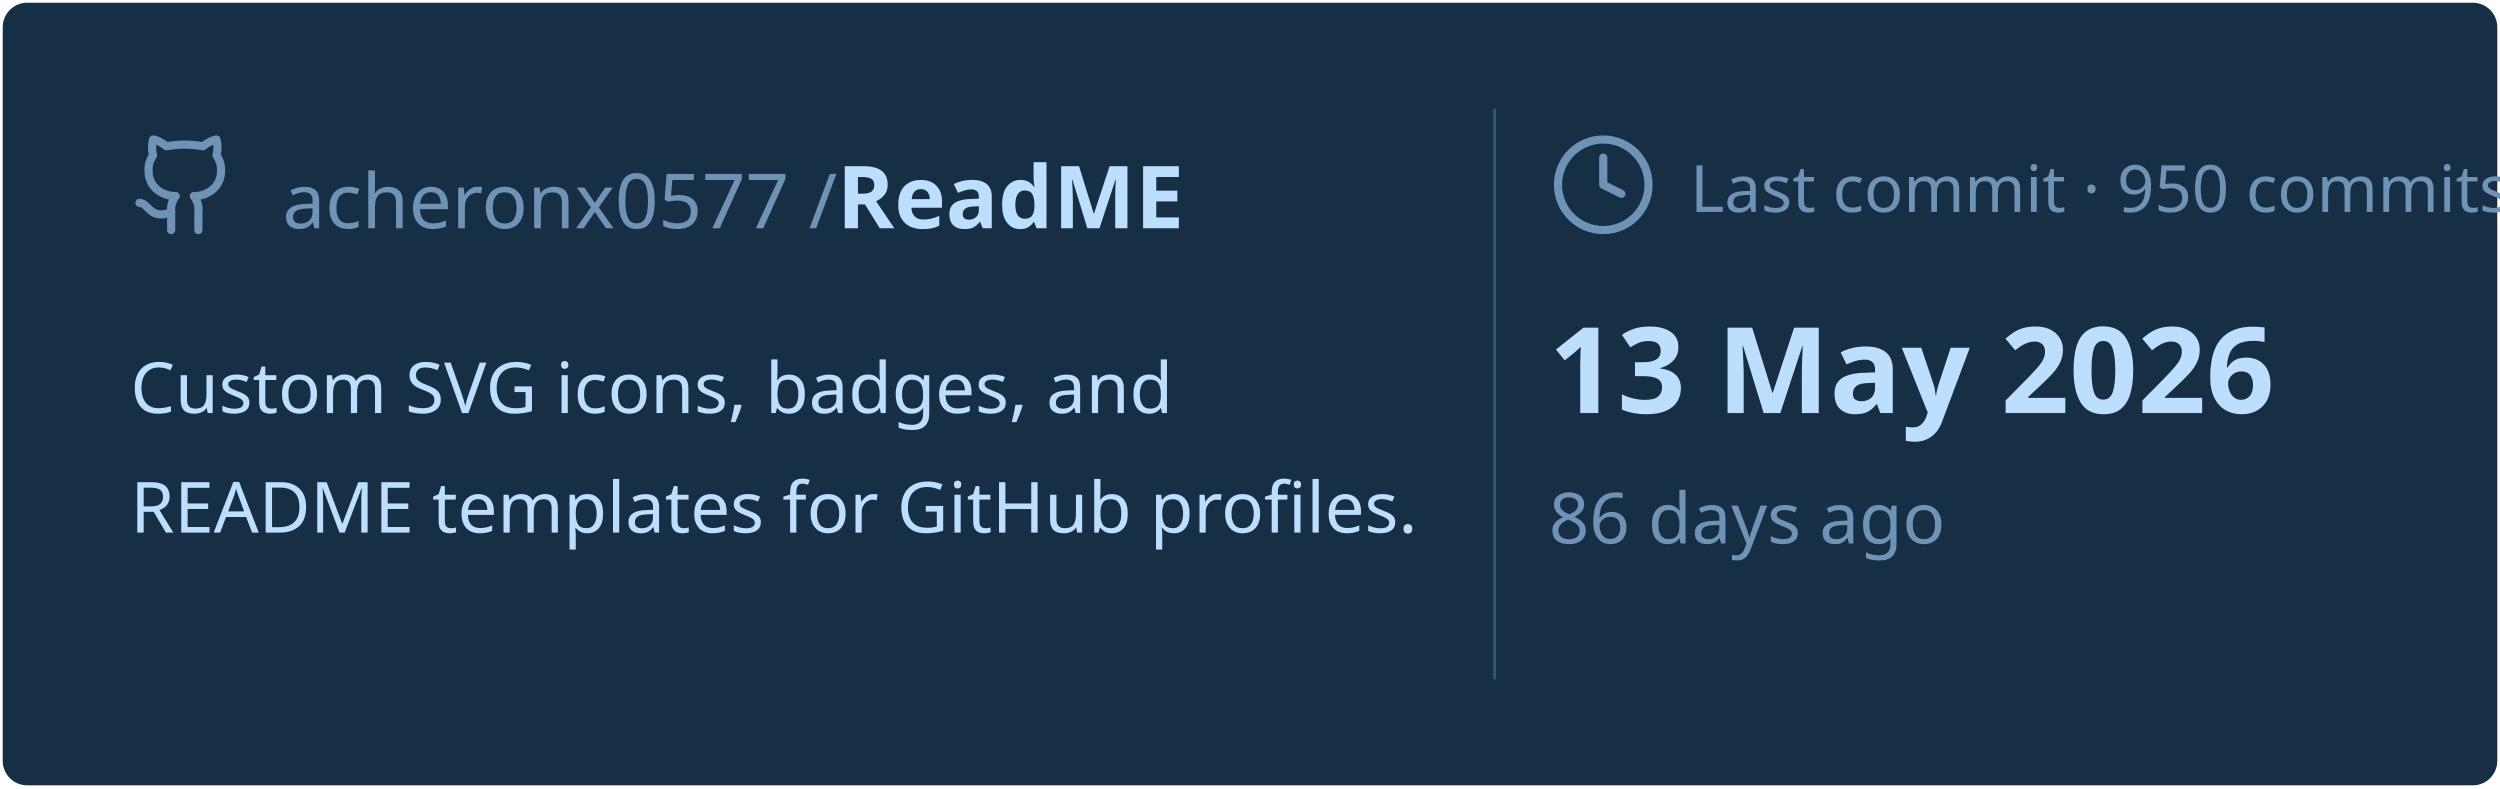
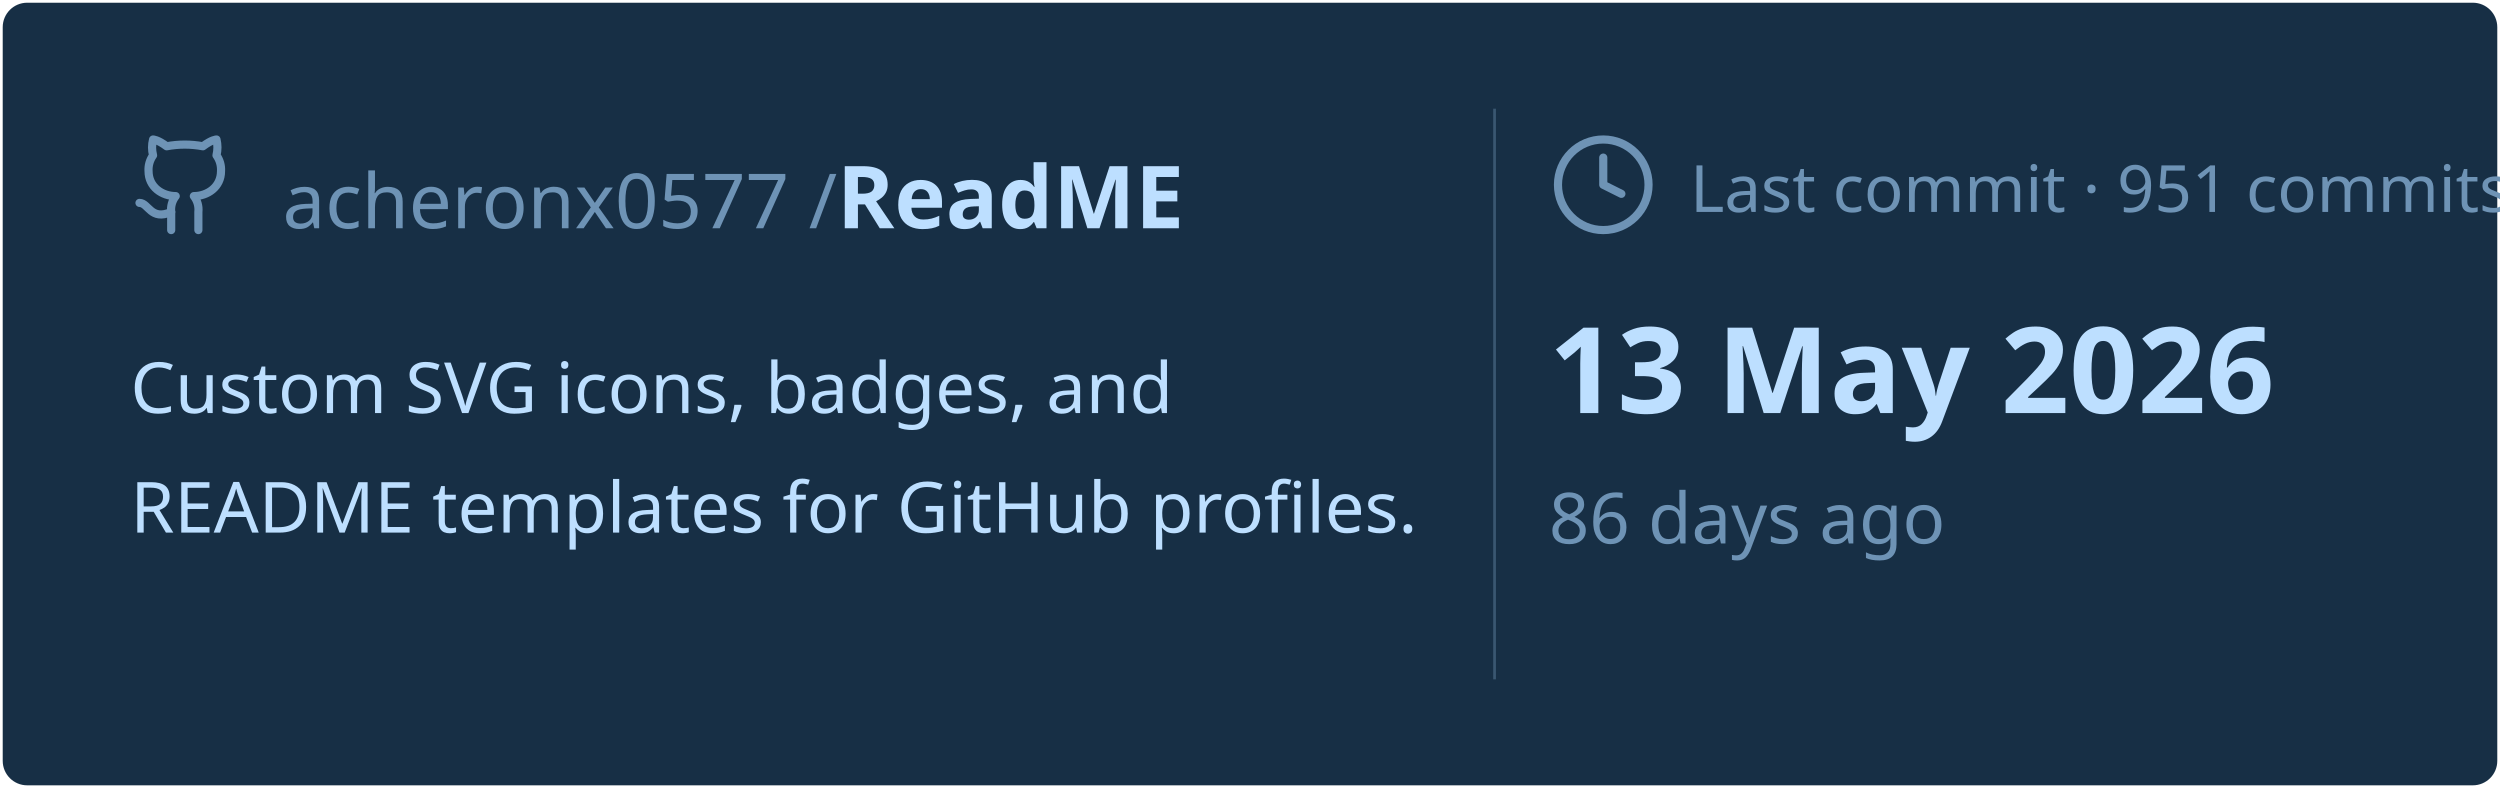
<svg xmlns="http://www.w3.org/2000/svg" viewBox="0 0 460 145" width="460px" height="145px">
  <rect stroke="#000000" stroke-opacity="0" fill="#172F45" rx="4.5" x="0.5" y="0.5" width="459" height="144" />
  <g transform="translate(24, 42)">
    <svg x="0" y="-18" width="20" height="20" viewBox="0 0 24 24" fill="none" stroke="#6E93B5" stroke-width="1.8" stroke-linecap="round" stroke-linejoin="round">
      <path d="M15 22v-4a4.8 4.8 0 0 0-1-3.5c3 0 6-2 6-5.5.08-1.25-.27-2.48-1-3.5.28-1.15.28-2.35 0-3.5 0 0-1 0-3 1.5-2.64-.5-5.36-.5-8 0C6 2 5 2 5 2c-.3 1.15-.3 2.35 0 3.5A5.403 5.403 0 0 0 4 9c0 3.5 3 5.5 6 5.5-.39.49-.68 1.05-.85 1.65-.17.6-.22 1.23-.15 1.85v4" />
      <path d="M9 18c-4.51 2-5-2-7-2" />
    </svg>
    <text x="28" y="0" font-family="&quot;Segoe UI&quot;, Ubuntu, sans-serif" font-size="14" font-weight="400" fill="#6E93B5">acheronx0577 /</text>
    <text x="130" y="0" font-family="&quot;Segoe UI&quot;, Ubuntu, sans-serif" font-size="16" font-weight="700" fill="#BDDFFF">ReadME</text>
  </g>
  <text x="24" y="76" font-family="&quot;Segoe UI&quot;, Ubuntu, sans-serif" font-size="13" font-weight="400" fill="#BDDFFF">Custom SVG icons, badges, and</text>
  <text x="24" y="98" font-family="&quot;Segoe UI&quot;, Ubuntu, sans-serif" font-size="13" font-weight="400" fill="#BDDFFF">README templates for GitHub profiles.</text>
  <line x1="275" y1="20" x2="275" y2="125" stroke="#6E93B5" stroke-width="0.5" stroke-opacity="0.4" />
  <svg x="285" y="24" width="20" height="20" viewBox="0 0 24 24" fill="none" stroke="#6E93B5" stroke-width="1.8" stroke-linecap="round" stroke-linejoin="round">
    <circle cx="12" cy="12" r="10" />
    <polyline points="12 6 12 12 16 14" />
  </svg>
-   <text x="311" y="39" font-family="&quot;Segoe UI&quot;, Ubuntu, sans-serif" font-size="12" font-weight="400" fill="#6E93B5">Last commit · 950 commits</text>
+   <text x="311" y="39" font-family="&quot;Segoe UI&quot;, Ubuntu, sans-serif" font-size="12" font-weight="400" fill="#6E93B5">Last commit · 951 commits</text>
  <text x="285" y="76" font-family="&quot;Segoe UI&quot;, Ubuntu, sans-serif" font-size="22" font-weight="700" fill="#BDDFFF">13 May 2026</text>
  <text x="285" y="100" font-family="&quot;Segoe UI&quot;, Ubuntu, sans-serif" font-size="13" font-weight="400" fill="#6E93B5">86 days ago</text>
</svg>
